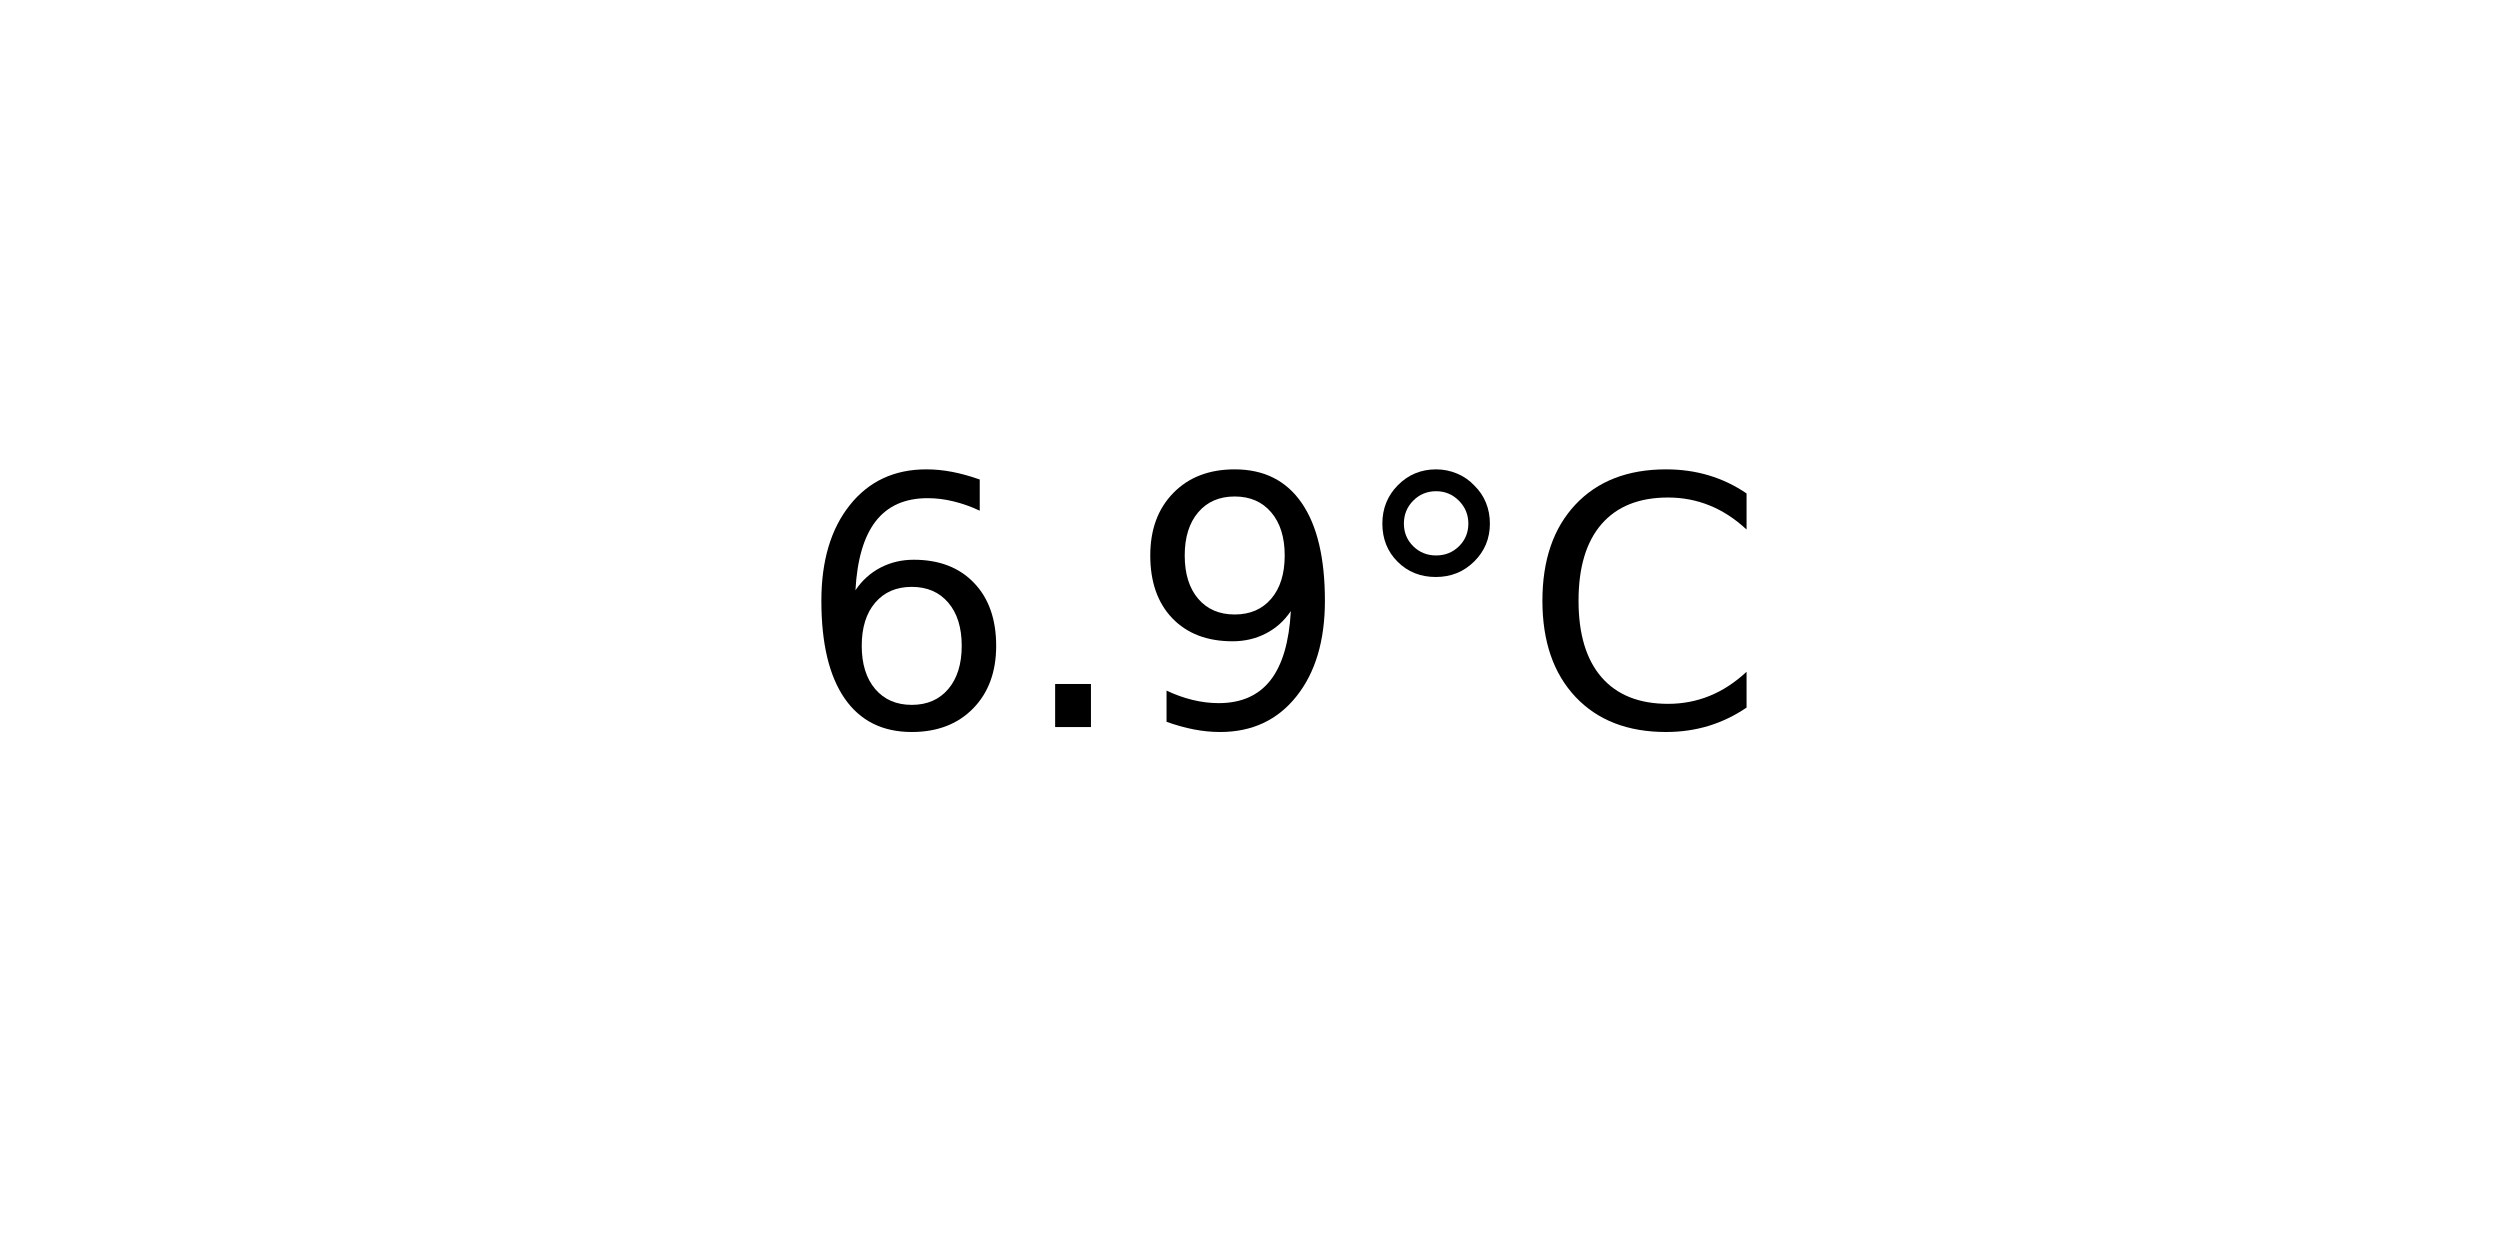
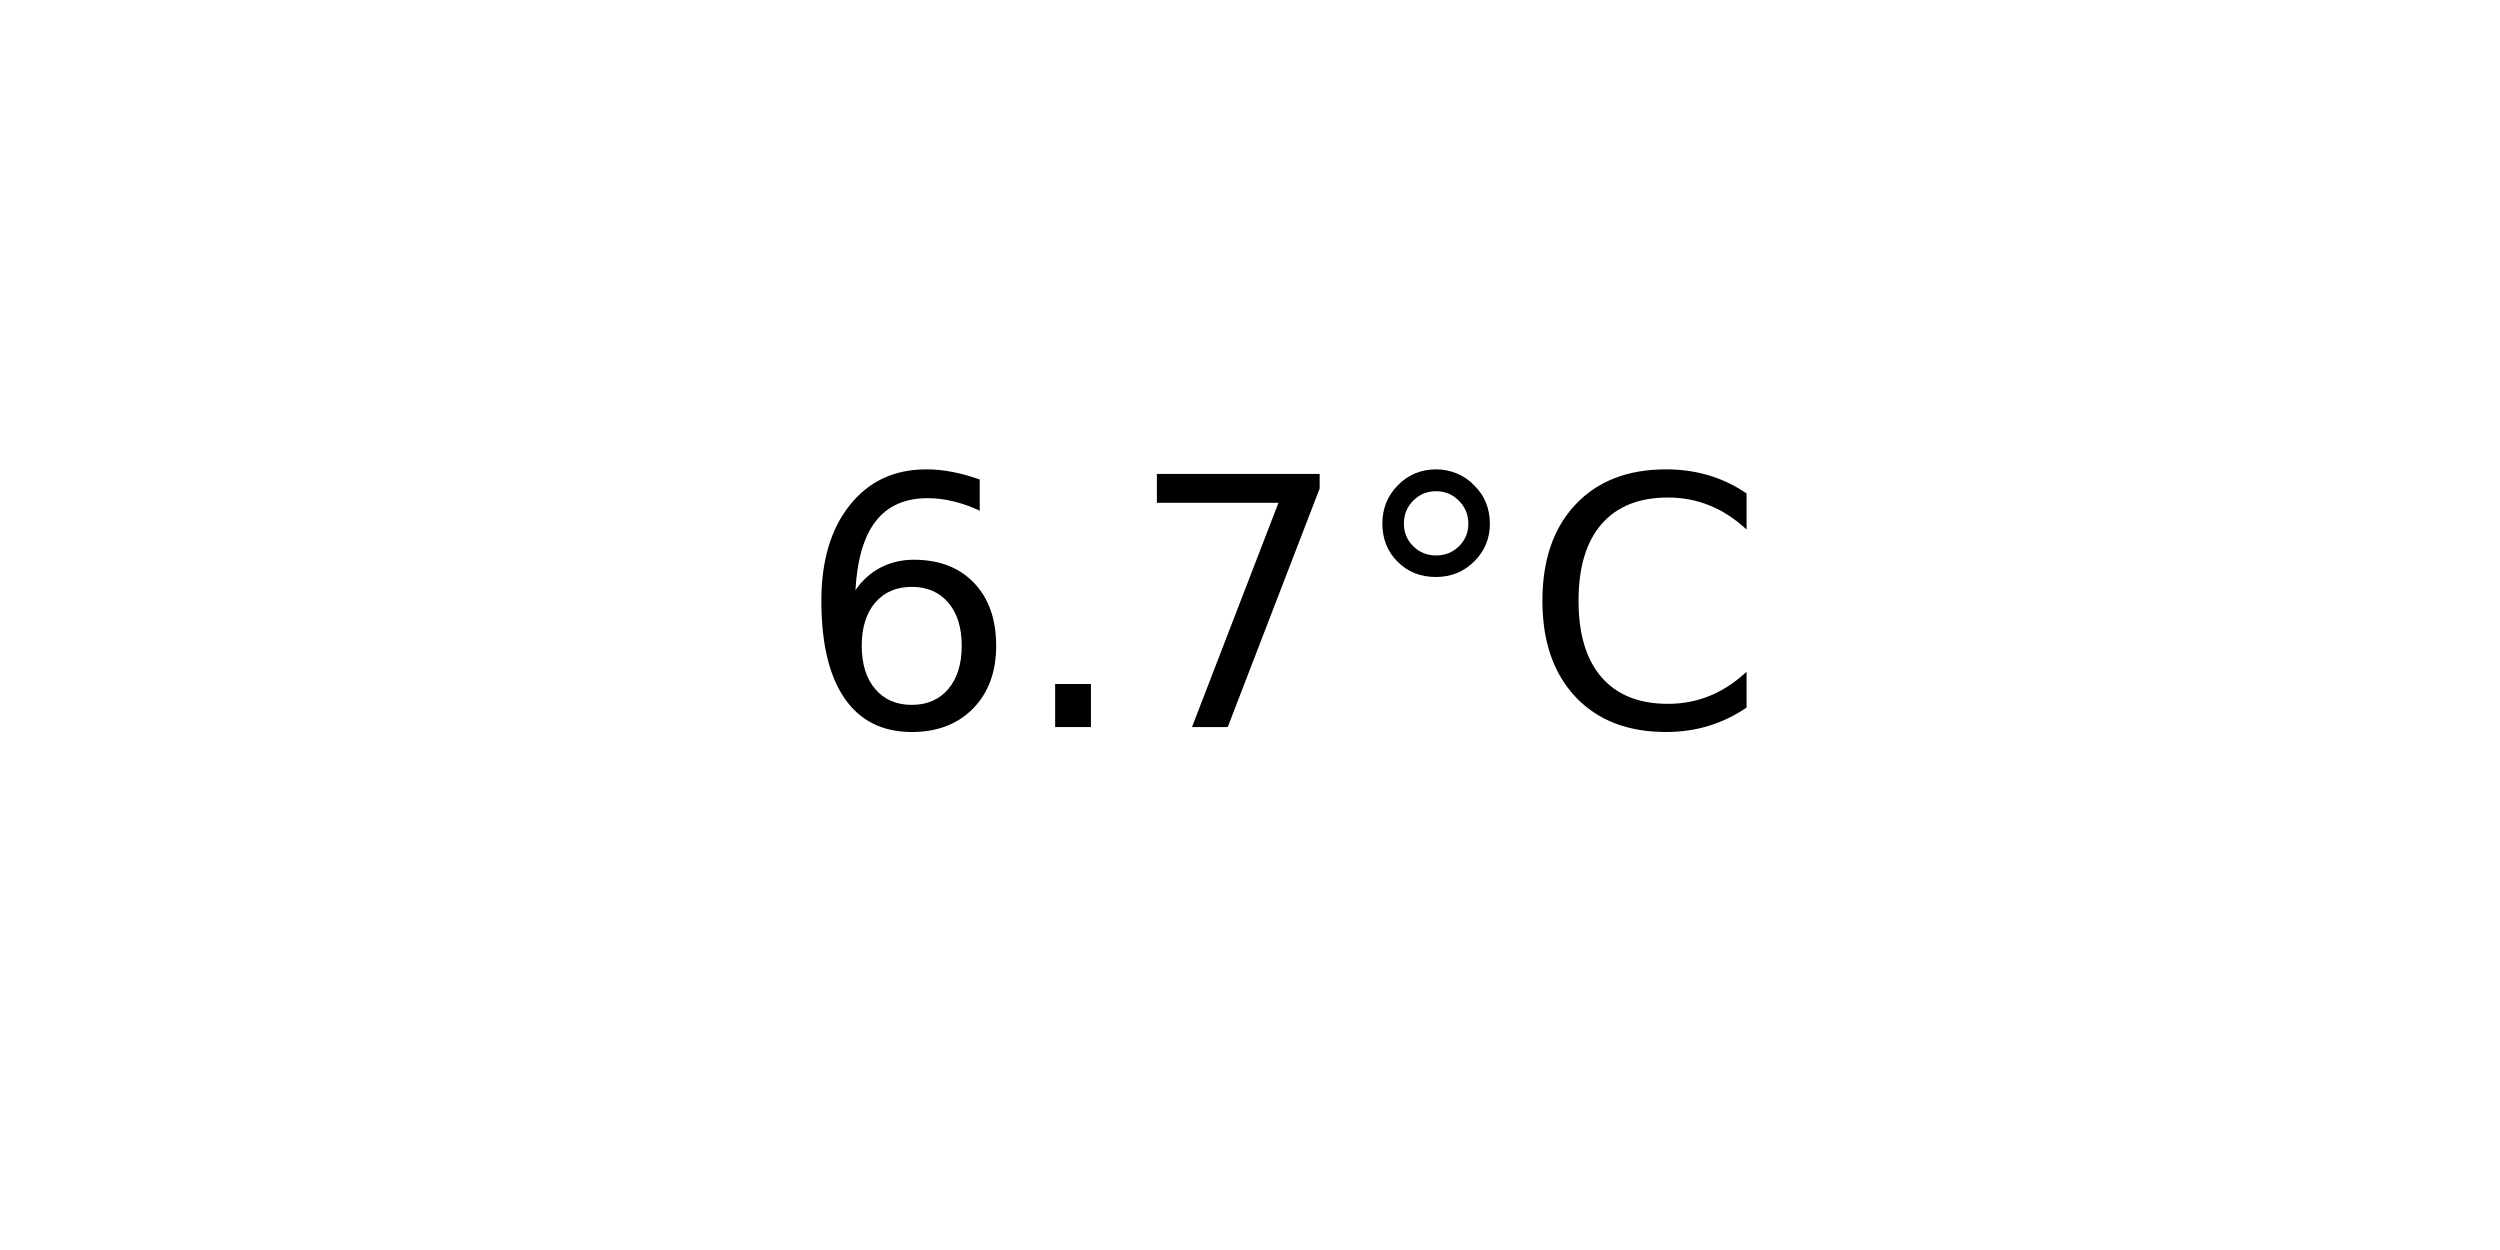
<svg xmlns="http://www.w3.org/2000/svg" xmlns:xlink="http://www.w3.org/1999/xlink" width="72pt" height="36pt" viewBox="0 0 72 36" version="1.1">
  <defs>
    <style type="text/css">*{stroke-linejoin: round; stroke-linecap: butt}</style>
  </defs>
  <g id="figure_1">
    <g id="axes_1">
      <g id="text_1">
        <g transform="translate(22.95703 20.93937) scale(0.1 -0.1)">
          <defs>
            <path id="DejaVuSans-36" d="M 2113 2584  Q 1688 2584 1439 2293  Q 1191 2003 1191 1497  Q 1191 994 1439 701  Q 1688 409 2113 409  Q 2538 409 2786 701  Q 3034 994 3034 1497  Q 3034 2003 2786 2293  Q 2538 2584 2113 2584  z M 3366 4563  L 3366 3988  Q 3128 4100 2886 4159  Q 2644 4219 2406 4219  Q 1781 4219 1451 3797  Q 1122 3375 1075 2522  Q 1259 2794 1537 2939  Q 1816 3084 2150 3084  Q 2853 3084 3261 2657  Q 3669 2231 3669 1497  Q 3669 778 3244 343  Q 2819 -91 2113 -91  Q 1303 -91 875 529  Q 447 1150 447 2328  Q 447 3434 972 4092  Q 1497 4750 2381 4750  Q 2619 4750 2861 4703  Q 3103 4656 3366 4563  z " transform="scale(0.015625)" />
            <path id="DejaVuSans-2e" d="M 684 794  L 1344 794  L 1344 0  L 684 0  L 684 794  z " transform="scale(0.015625)" />
-             <path id="DejaVuSans-39" d="M 703 97  L 703 672  Q 941 559 1184 500  Q 1428 441 1663 441  Q 2288 441 2617 861  Q 2947 1281 2994 2138  Q 2813 1869 2534 1725  Q 2256 1581 1919 1581  Q 1219 1581 811 2004  Q 403 2428 403 3163  Q 403 3881 828 4315  Q 1253 4750 1959 4750  Q 2769 4750 3195 4129  Q 3622 3509 3622 2328  Q 3622 1225 3098 567  Q 2575 -91 1691 -91  Q 1453 -91 1209 -44  Q 966 3 703 97  z M 1959 2075  Q 2384 2075 2632 2365  Q 2881 2656 2881 3163  Q 2881 3666 2632 3958  Q 2384 4250 1959 4250  Q 1534 4250 1286 3958  Q 1038 3666 1038 3163  Q 1038 2656 1286 2365  Q 1534 2075 1959 2075  z " transform="scale(0.015625)" />
+             <path id="DejaVuSans-37" d="M 525 4666  L 3525 4666  L 3525 4397  L 1831 0  L 1172 0  L 2766 4134  L 525 4134  L 525 4666  z " transform="scale(0.015625)" />
            <path id="DejaVuSans-b0" d="M 1600 4347  Q 1350 4347 1178 4173  Q 1006 4000 1006 3750  Q 1006 3503 1178 3333  Q 1350 3163 1600 3163  Q 1850 3163 2022 3333  Q 2194 3503 2194 3750  Q 2194 3997 2020 4172  Q 1847 4347 1600 4347  z M 1600 4750  Q 1800 4750 1984 4673  Q 2169 4597 2303 4453  Q 2447 4313 2519 4134  Q 2591 3956 2591 3750  Q 2591 3338 2302 3052  Q 2013 2766 1594 2766  Q 1172 2766 890 3047  Q 609 3328 609 3750  Q 609 4169 896 4459  Q 1184 4750 1600 4750  z " transform="scale(0.015625)" />
            <path id="DejaVuSans-43" d="M 4122 4306  L 4122 3641  Q 3803 3938 3442 4084  Q 3081 4231 2675 4231  Q 1875 4231 1450 3742  Q 1025 3253 1025 2328  Q 1025 1406 1450 917  Q 1875 428 2675 428  Q 3081 428 3442 575  Q 3803 722 4122 1019  L 4122 359  Q 3791 134 3420 21  Q 3050 -91 2638 -91  Q 1578 -91 968 557  Q 359 1206 359 2328  Q 359 3453 968 4101  Q 1578 4750 2638 4750  Q 3056 4750 3426 4639  Q 3797 4528 4122 4306  z " transform="scale(0.015625)" />
          </defs>
          <use xlink:href="#DejaVuSans-36" />
          <use xlink:href="#DejaVuSans-2e" x="63.623" />
-           <use xlink:href="#DejaVuSans-39" x="95.41" />
+           <use xlink:href="#DejaVuSans-37" x="95.41" />
          <use xlink:href="#DejaVuSans-b0" x="159.033" />
          <use xlink:href="#DejaVuSans-43" x="209.033" />
        </g>
      </g>
    </g>
  </g>
</svg>
